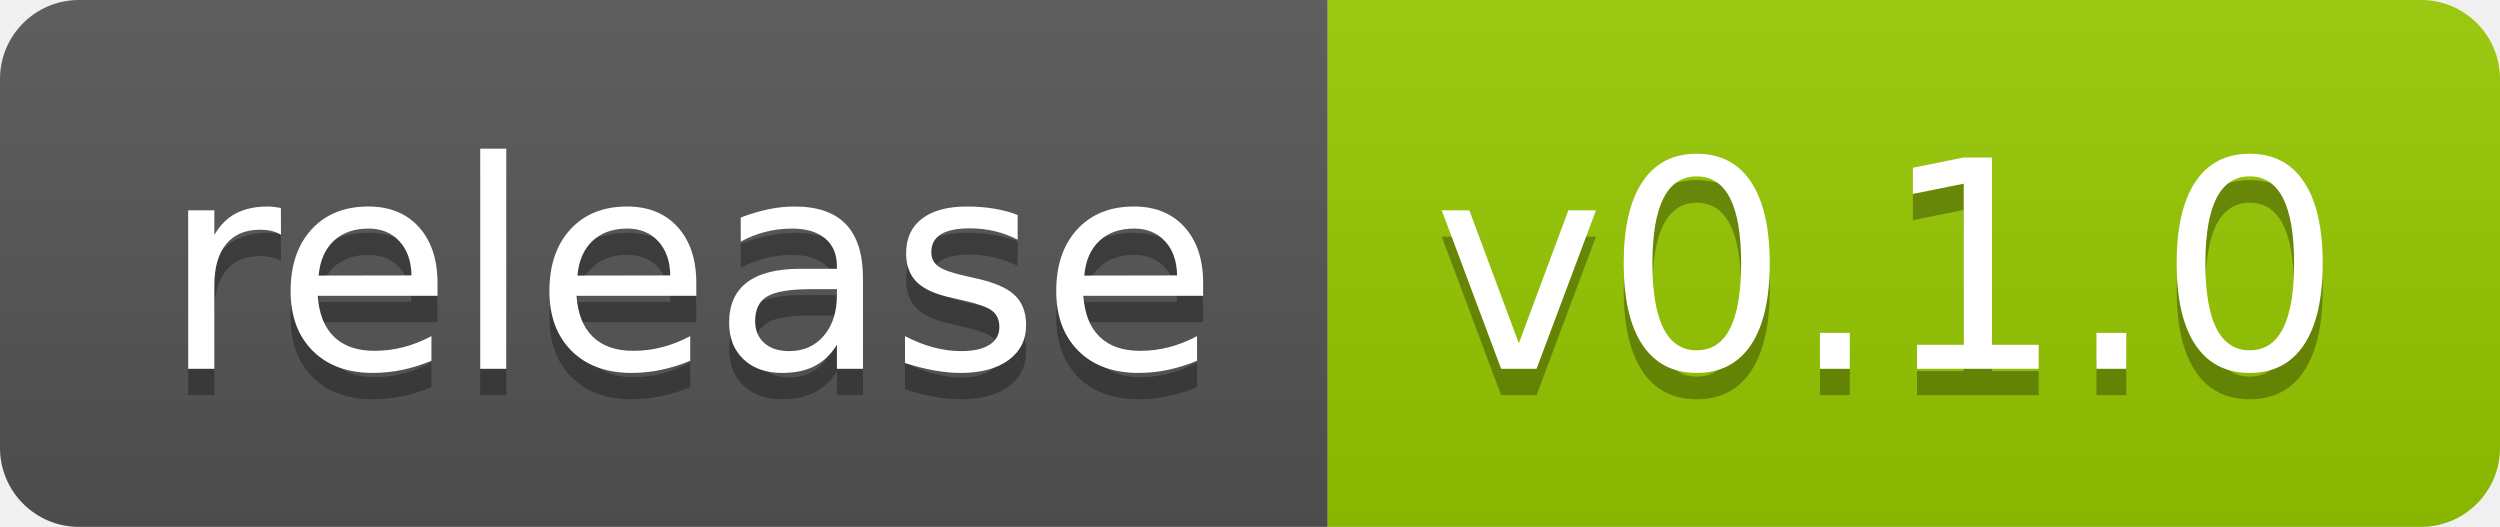
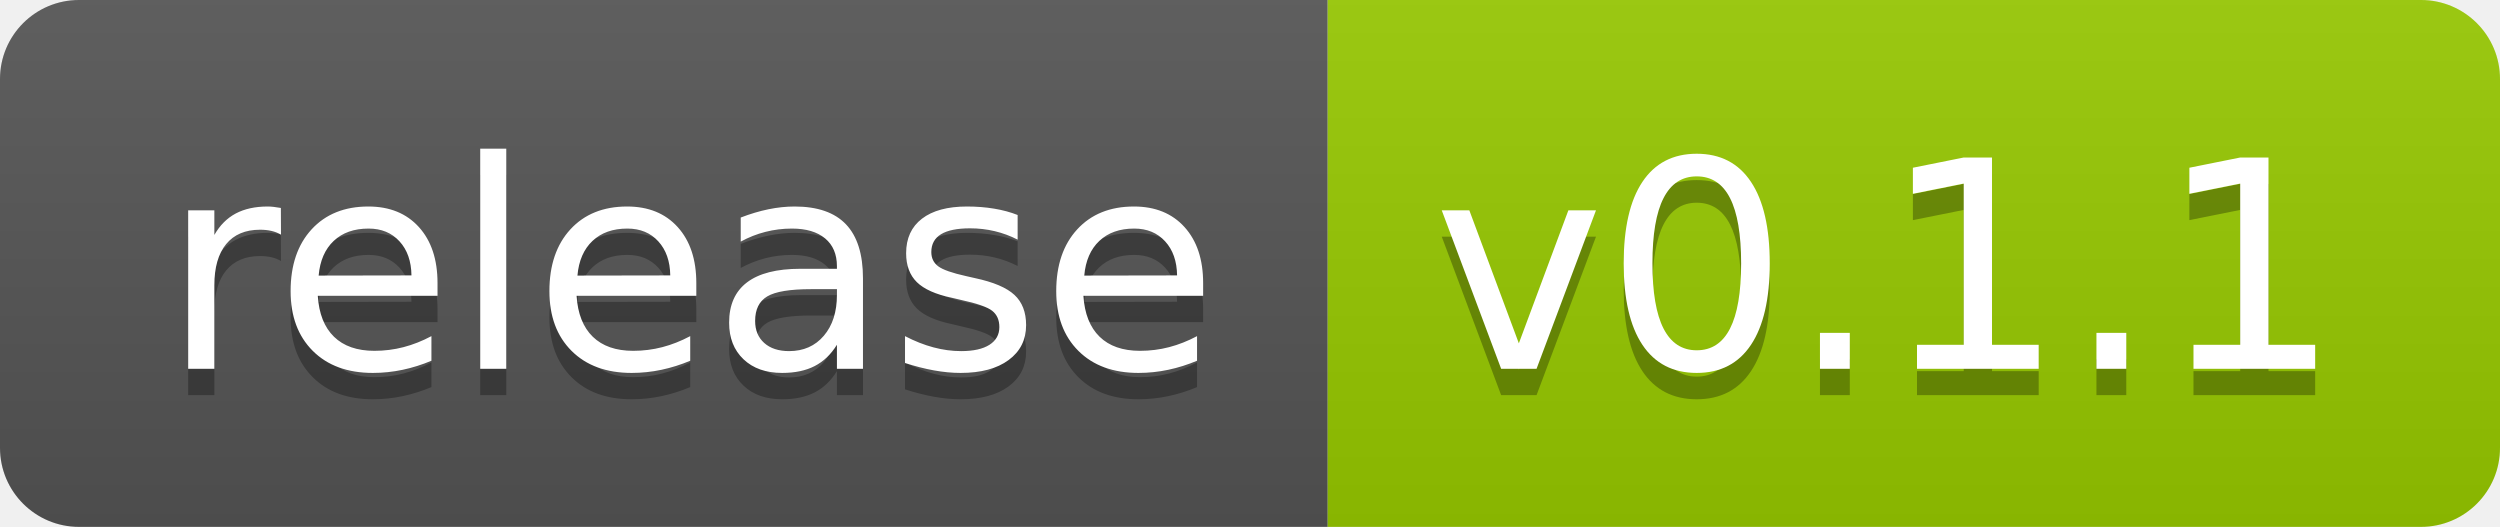
<svg xmlns="http://www.w3.org/2000/svg" width="94.9" height="20">
  <linearGradient id="smooth" x2="0" y2="100%">
    <stop offset="0" stop-color="#bbb" stop-opacity=".1" />
    <stop offset="1" stop-opacity=".1" />
  </linearGradient>
  <clipPath id="round">
    <rect width="94.9" height="20" rx="3" fill="#fff" />
  </clipPath>
  <g clip-path="url(#round)">
    <rect width="50.4" height="20" fill="#555" />
    <rect x="50.4" width="44.5" height="20" fill="#97CA00" />
    <rect width="94.9" height="20" fill="url(#smooth)" />
  </g>
  <g fill="#fff" text-anchor="middle" font-family="DejaVu Sans,Verdana,Geneva,sans-serif" font-size="110">
    <text x="262.0" y="150" fill="#010101" fill-opacity=".3" transform="scale(0.1)" textLength="404.0" lengthAdjust="spacing">release</text>
    <text x="262.0" y="140" transform="scale(0.1)" textLength="404.0" lengthAdjust="spacing">release</text>
-     <text x="716.5" y="150" fill="#010101" fill-opacity=".3" transform="scale(0.1)" textLength="345.0" lengthAdjust="spacing">v0.1.0</text>
-     <text x="716.5" y="140" transform="scale(0.1)" textLength="345.0" lengthAdjust="spacing">v0.1.0</text>
+     <text x="716.5" y="150" fill="#010101" fill-opacity=".3" transform="scale(0.1)" textLength="345.0" lengthAdjust="spacing">v0.1.1</text>
+     <text x="716.5" y="140" transform="scale(0.1)" textLength="345.0" lengthAdjust="spacing">v0.1.1</text>
  </g>
</svg>
